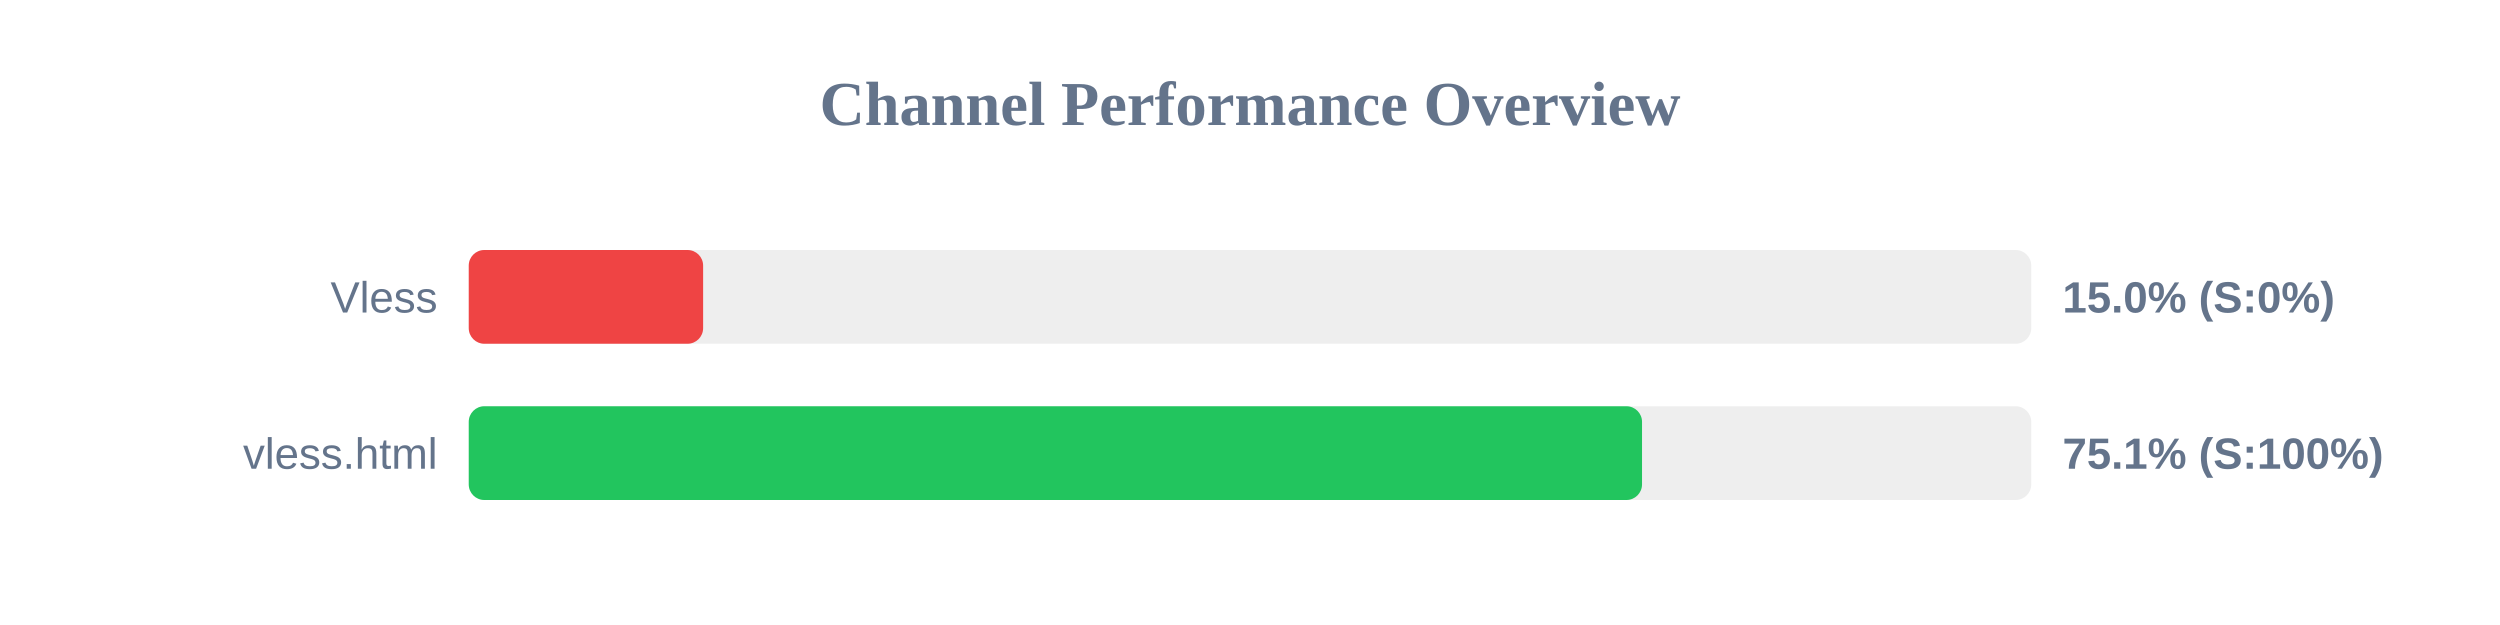
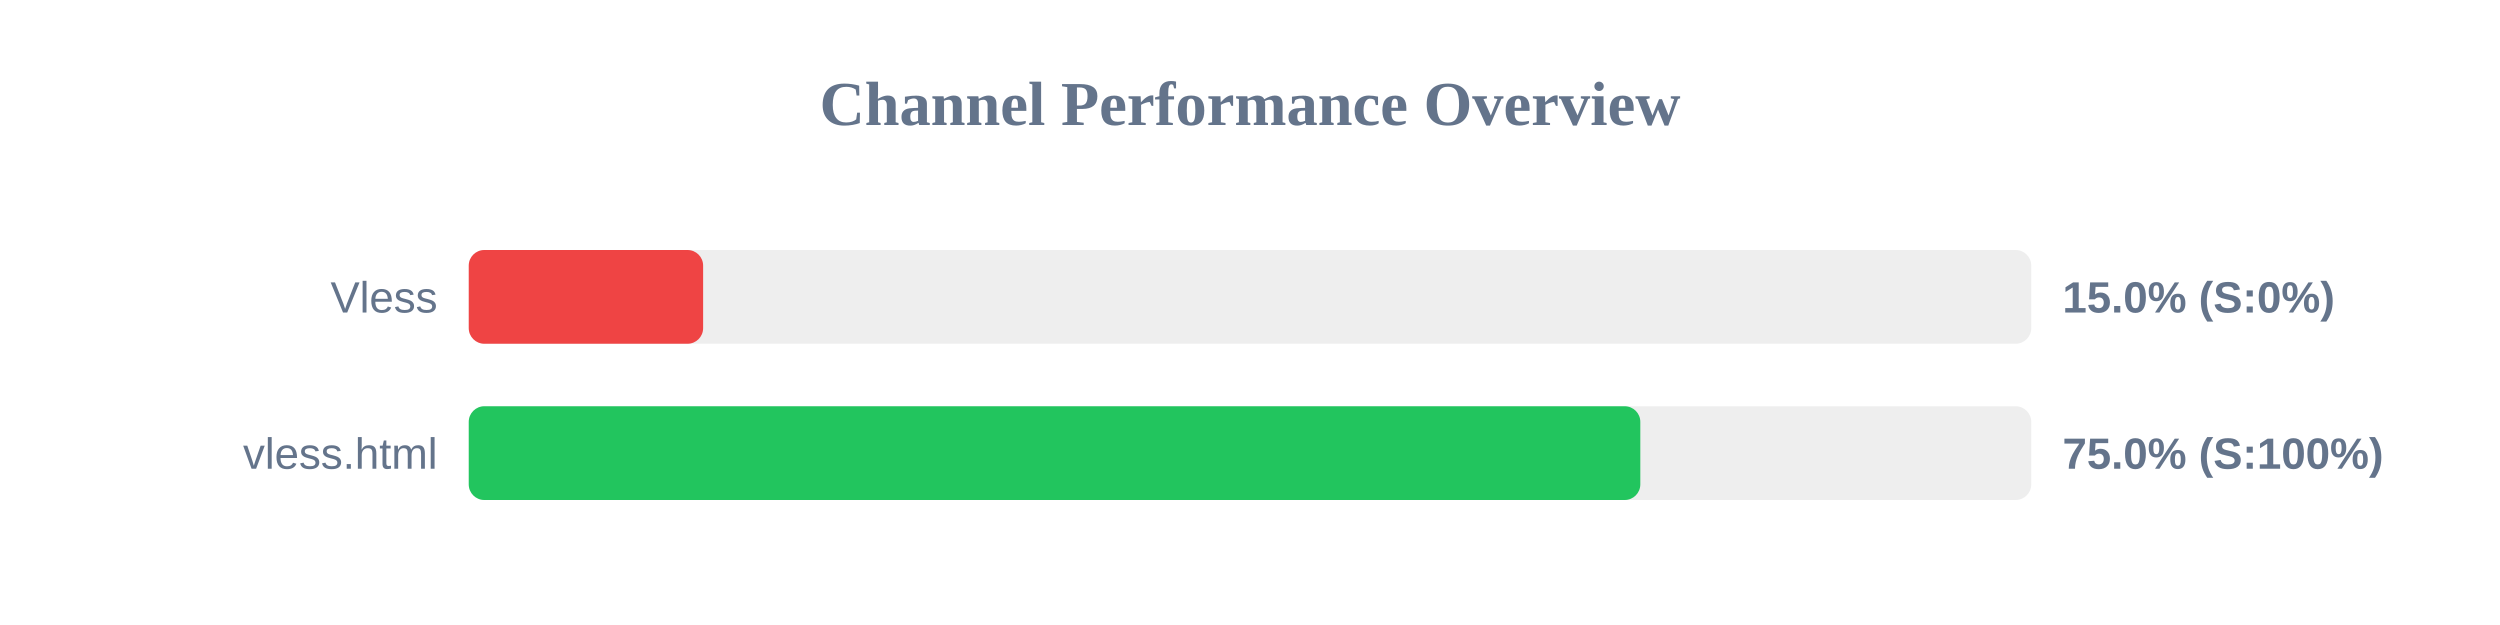
<svg xmlns="http://www.w3.org/2000/svg" width="800" height="200" version="1.1">
  <style>
        .row { font: 14px Arial; fill: #64748b; }
        .score { font: bold 14px Arial; fill: #64748b; }
    </style>
  <text x="400" y="40" text-anchor="middle" font-size="20px" font-weight="bold" fill="#64748b">Channel Performance Overview</text>
  <rect x="150" y="80" width="500" height="30" fill="#eee" rx="5" />
  <rect x="150" y="80" width="75.0" height="30" fill="#ef4444" rx="5" />
  <text x="140" y="100" text-anchor="end" class="row">Vless</text>
  <text x="660" y="100" text-anchor="start" class="score">15.0% (S:0%)</text>
  <rect x="150" y="130" width="500" height="30" fill="#eee" rx="5" />
-   <rect x="150" y="130" width="375.45" height="30" fill="#22c55e" rx="5" />
+   <rect x="150" y="130" width="374.9" height="30" fill="#22c55e" rx="5" />
  <text x="140" y="150" text-anchor="end" class="row">vless.html</text>
-   <text x="660" y="150" text-anchor="start" class="score">75.1% (S:100%)</text>
+   <text x="660" y="150" text-anchor="start" class="score">75.0% (S:100%)</text>
</svg>
